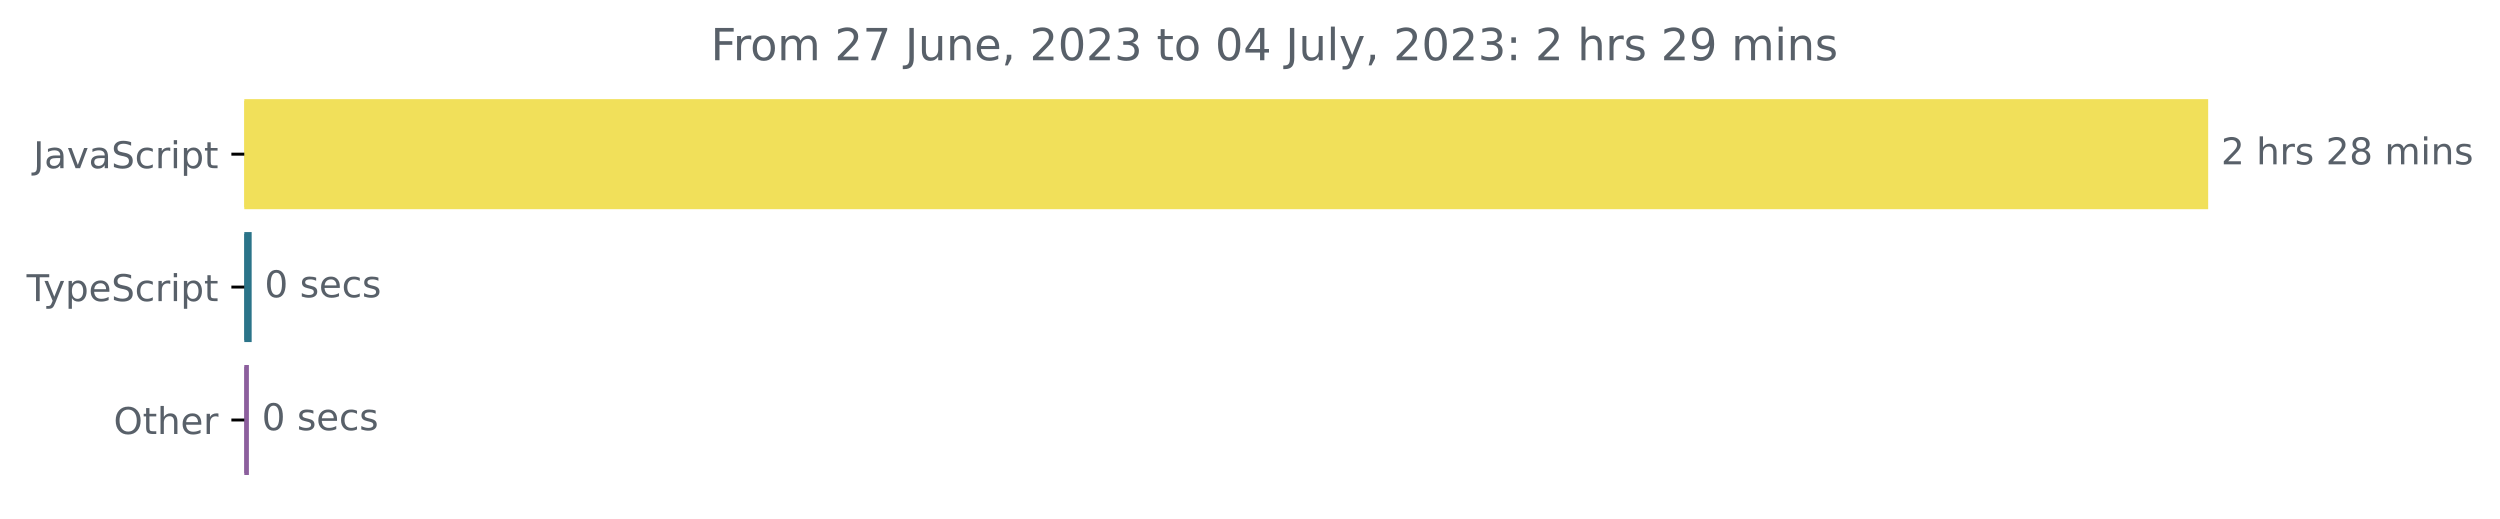
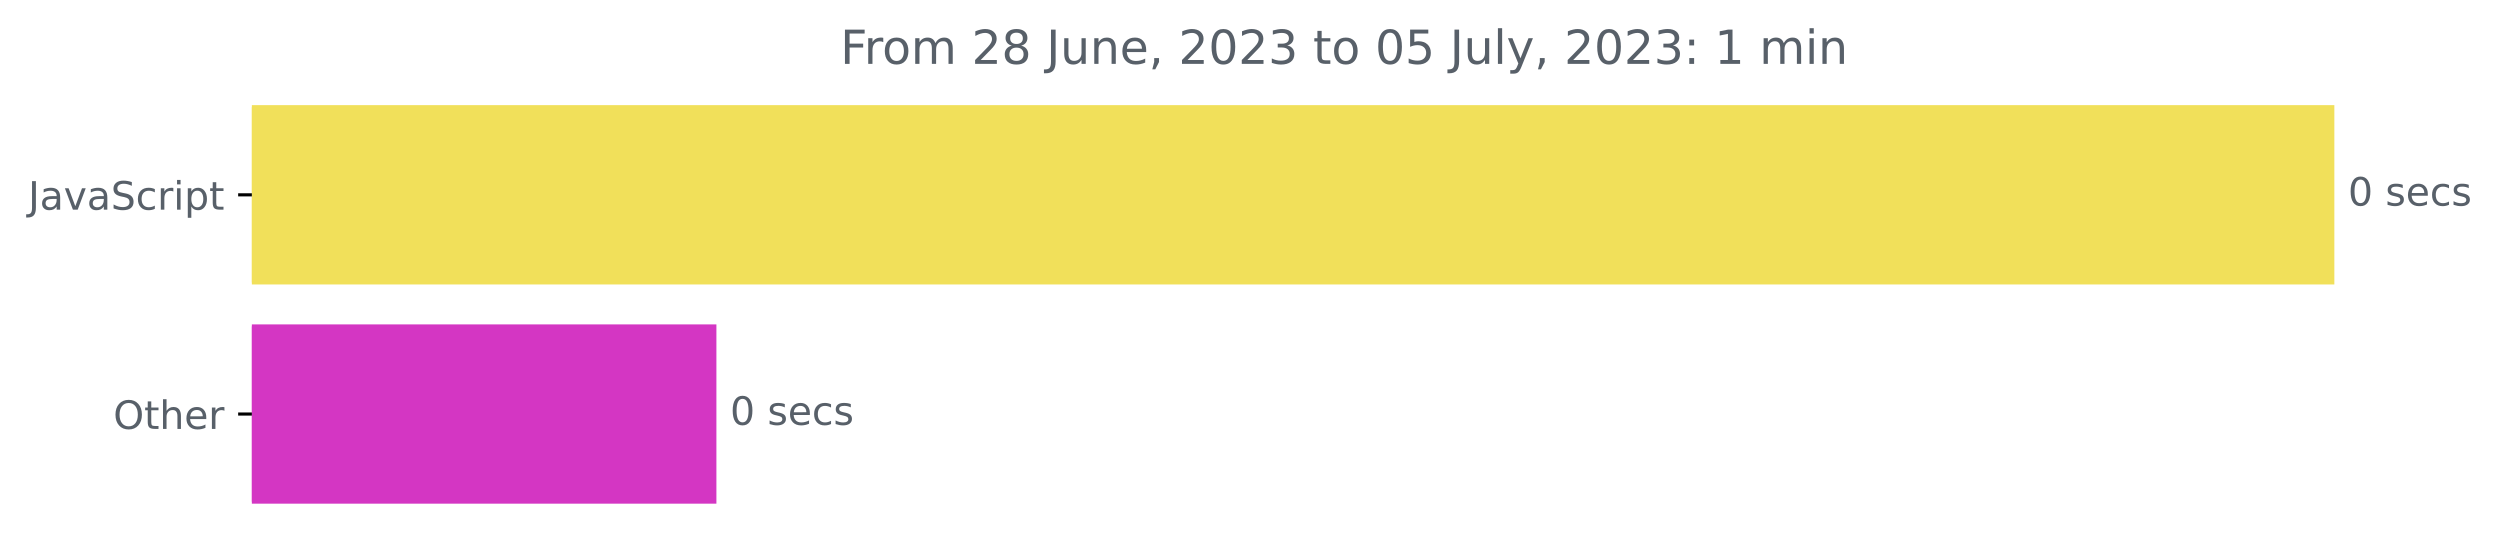
- <svg xmlns="http://www.w3.org/2000/svg" xmlns:xlink="http://www.w3.org/1999/xlink" width="677.144pt" height="140.398pt" viewBox="0 0 677.144 140.398" version="1.1">
+ <svg xmlns="http://www.w3.org/2000/svg" xmlns:xlink="http://www.w3.org/1999/xlink" width="638.569pt" height="140.398pt" viewBox="0 0 638.569 140.398" version="1.1">
  <defs>
    <style type="text/css">*{stroke-linejoin: round; stroke-linecap: butt}</style>
  </defs>
  <g id="figure_1">
    <g id="patch_1">
-       <path d="M -0 140.398  L 677.144 140.398  L 677.144 0  L -0 0  L -0 140.398  z " style="fill: none" />
+       <path d="M -0 140.398  L 638.569 140.398  L 638.569 0  L -0 0  L -0 140.398  z " style="fill: none" />
    </g>
    <g id="axes_1">
      <g id="patch_2">
-         <path d="M 66.17 27.358  L 597.599 27.358  L 597.599 56.158  L 66.17 56.158  z " clip-path="url(#pa36454c43a)" style="fill: #f1e05a; stroke: #f1e05a; stroke-linejoin: miter" />
+         <path d="M 64.33 27.358  L 595.758 27.358  L 595.758 72.158  L 64.33 72.158  z " clip-path="url(#p0e614c6acc)" style="fill: #f1e05a; stroke: #f1e05a; stroke-linejoin: miter" />
      </g>
      <g id="patch_3">
-         <path d="M 66.17 63.358  L 67.665 63.358  L 67.665 92.158  L 66.17 92.158  z " clip-path="url(#pa36454c43a)" style="fill: #2b7489; stroke: #2b7489; stroke-linejoin: miter" />
-       </g>
-       <g id="patch_4">
-         <path d="M 66.17 99.358  L 66.917 99.358  L 66.917 128.158  L 66.17 128.158  z " clip-path="url(#pa36454c43a)" style="fill: #8c5f9d; stroke: #8c5f9d; stroke-linejoin: miter" />
+         <path d="M 64.33 83.358  L 182.49 83.358  L 182.49 128.158  L 64.33 128.158  z " clip-path="url(#p0e614c6acc)" style="fill: #d436c3; stroke: #d436c3; stroke-linejoin: miter" />
      </g>
      <g id="matplotlib.axis_1" />
      <g id="matplotlib.axis_2">
        <g id="ytick_1">
          <g id="line2d_1">
            <defs>
-               <path id="mf5a16bc285" d="M 0 0  L -3.5 0  " style="stroke: #000000; stroke-width: 0.8" />
+               <path id="meb2cff7ae7" d="M 0 0  L -3.5 0  " style="stroke: #000000; stroke-width: 0.8" />
            </defs>
            <g>
-               <use xlink:href="#mf5a16bc285" x="66.17" y="41.758" style="stroke: #000000; stroke-width: 0.8" />
+               <use xlink:href="#meb2cff7ae7" x="64.33" y="49.758" style="stroke: #000000; stroke-width: 0.8" />
            </g>
          </g>
          <g id="text_1">
-             <g style="fill: #586069" transform="translate(9.040625 45.55734)scale(0.1 -0.1)">
+             <g style="fill: #586069" transform="translate(7.2 53.55734)scale(0.1 -0.1)">
              <defs>
                <path id="DejaVuSans-4a" d="M 628 4666  L 1259 4666  L 1259 325  Q 1259 -519 939 -900  Q 619 -1281 -91 -1281  L -331 -1281  L -331 -750  L -134 -750  Q 284 -750 456 -515  Q 628 -281 628 325  L 628 4666  z " transform="scale(0.015625)" />
                <path id="DejaVuSans-61" d="M 2194 1759  Q 1497 1759 1228 1600  Q 959 1441 959 1056  Q 959 750 1161 570  Q 1363 391 1709 391  Q 2188 391 2477 730  Q 2766 1069 2766 1631  L 2766 1759  L 2194 1759  z M 3341 1997  L 3341 0  L 2766 0  L 2766 531  Q 2569 213 2275 61  Q 1981 -91 1556 -91  Q 1019 -91 701 211  Q 384 513 384 1019  Q 384 1609 779 1909  Q 1175 2209 1959 2209  L 2766 2209  L 2766 2266  Q 2766 2663 2505 2880  Q 2244 3097 1772 3097  Q 1472 3097 1187 3025  Q 903 2953 641 2809  L 641 3341  Q 956 3463 1253 3523  Q 1550 3584 1831 3584  Q 2591 3584 2966 3190  Q 3341 2797 3341 1997  z " transform="scale(0.015625)" />
                <path id="DejaVuSans-76" d="M 191 3500  L 800 3500  L 1894 563  L 2988 3500  L 3597 3500  L 2284 0  L 1503 0  L 191 3500  z " transform="scale(0.015625)" />
                <path id="DejaVuSans-53" d="M 3425 4513  L 3425 3897  Q 3066 4069 2747 4153  Q 2428 4238 2131 4238  Q 1616 4238 1336 4038  Q 1056 3838 1056 3469  Q 1056 3159 1242 3001  Q 1428 2844 1947 2747  L 2328 2669  Q 3034 2534 3370 2195  Q 3706 1856 3706 1288  Q 3706 609 3251 259  Q 2797 -91 1919 -91  Q 1588 -91 1214 -16  Q 841 59 441 206  L 441 856  Q 825 641 1194 531  Q 1563 422 1919 422  Q 2459 422 2753 634  Q 3047 847 3047 1241  Q 3047 1584 2836 1778  Q 2625 1972 2144 2069  L 1759 2144  Q 1053 2284 737 2584  Q 422 2884 422 3419  Q 422 4038 858 4394  Q 1294 4750 2059 4750  Q 2388 4750 2728 4690  Q 3069 4631 3425 4513  z " transform="scale(0.015625)" />
                <path id="DejaVuSans-63" d="M 3122 3366  L 3122 2828  Q 2878 2963 2633 3030  Q 2388 3097 2138 3097  Q 1578 3097 1268 2742  Q 959 2388 959 1747  Q 959 1106 1268 751  Q 1578 397 2138 397  Q 2388 397 2633 464  Q 2878 531 3122 666  L 3122 134  Q 2881 22 2623 -34  Q 2366 -91 2075 -91  Q 1284 -91 818 406  Q 353 903 353 1747  Q 353 2603 823 3093  Q 1294 3584 2113 3584  Q 2378 3584 2631 3529  Q 2884 3475 3122 3366  z " transform="scale(0.015625)" />
                <path id="DejaVuSans-72" d="M 2631 2963  Q 2534 3019 2420 3045  Q 2306 3072 2169 3072  Q 1681 3072 1420 2755  Q 1159 2438 1159 1844  L 1159 0  L 581 0  L 581 3500  L 1159 3500  L 1159 2956  Q 1341 3275 1631 3429  Q 1922 3584 2338 3584  Q 2397 3584 2469 3576  Q 2541 3569 2628 3553  L 2631 2963  z " transform="scale(0.015625)" />
                <path id="DejaVuSans-69" d="M 603 3500  L 1178 3500  L 1178 0  L 603 0  L 603 3500  z M 603 4863  L 1178 4863  L 1178 4134  L 603 4134  L 603 4863  z " transform="scale(0.015625)" />
                <path id="DejaVuSans-70" d="M 1159 525  L 1159 -1331  L 581 -1331  L 581 3500  L 1159 3500  L 1159 2969  Q 1341 3281 1617 3432  Q 1894 3584 2278 3584  Q 2916 3584 3314 3078  Q 3713 2572 3713 1747  Q 3713 922 3314 415  Q 2916 -91 2278 -91  Q 1894 -91 1617 61  Q 1341 213 1159 525  z M 3116 1747  Q 3116 2381 2855 2742  Q 2594 3103 2138 3103  Q 1681 3103 1420 2742  Q 1159 2381 1159 1747  Q 1159 1113 1420 752  Q 1681 391 2138 391  Q 2594 391 2855 752  Q 3116 1113 3116 1747  z " transform="scale(0.015625)" />
                <path id="DejaVuSans-74" d="M 1172 4494  L 1172 3500  L 2356 3500  L 2356 3053  L 1172 3053  L 1172 1153  Q 1172 725 1289 603  Q 1406 481 1766 481  L 2356 481  L 2356 0  L 1766 0  Q 1100 0 847 248  Q 594 497 594 1153  L 594 3053  L 172 3053  L 172 3500  L 594 3500  L 594 4494  L 1172 4494  z " transform="scale(0.015625)" />
              </defs>
              <use xlink:href="#DejaVuSans-4a" />
              <use xlink:href="#DejaVuSans-61" x="29.492" />
              <use xlink:href="#DejaVuSans-76" x="90.771" />
              <use xlink:href="#DejaVuSans-61" x="149.951" />
              <use xlink:href="#DejaVuSans-53" x="211.23" />
              <use xlink:href="#DejaVuSans-63" x="274.707" />
              <use xlink:href="#DejaVuSans-72" x="329.688" />
              <use xlink:href="#DejaVuSans-69" x="370.801" />
              <use xlink:href="#DejaVuSans-70" x="398.584" />
              <use xlink:href="#DejaVuSans-74" x="462.061" />
            </g>
          </g>
        </g>
        <g id="ytick_2">
          <g id="line2d_2">
            <g>
-               <use xlink:href="#mf5a16bc285" x="66.17" y="77.758" style="stroke: #000000; stroke-width: 0.8" />
+               <use xlink:href="#meb2cff7ae7" x="64.33" y="105.758" style="stroke: #000000; stroke-width: 0.8" />
            </g>
          </g>
          <g id="text_2">
-             <g style="fill: #586069" transform="translate(7.2 81.55734)scale(0.1 -0.1)">
-               <defs>
-                 <path id="DejaVuSans-54" d="M -19 4666  L 3928 4666  L 3928 4134  L 2272 4134  L 2272 0  L 1638 0  L 1638 4134  L -19 4134  L -19 4666  z " transform="scale(0.015625)" />
-                 <path id="DejaVuSans-79" d="M 2059 -325  Q 1816 -950 1584 -1140  Q 1353 -1331 966 -1331  L 506 -1331  L 506 -850  L 844 -850  Q 1081 -850 1212 -737  Q 1344 -625 1503 -206  L 1606 56  L 191 3500  L 800 3500  L 1894 763  L 2988 3500  L 3597 3500  L 2059 -325  z " transform="scale(0.015625)" />
-                 <path id="DejaVuSans-65" d="M 3597 1894  L 3597 1613  L 953 1613  Q 991 1019 1311 708  Q 1631 397 2203 397  Q 2534 397 2845 478  Q 3156 559 3463 722  L 3463 178  Q 3153 47 2828 -22  Q 2503 -91 2169 -91  Q 1331 -91 842 396  Q 353 884 353 1716  Q 353 2575 817 3079  Q 1281 3584 2069 3584  Q 2775 3584 3186 3129  Q 3597 2675 3597 1894  z M 3022 2063  Q 3016 2534 2758 2815  Q 2500 3097 2075 3097  Q 1594 3097 1305 2825  Q 1016 2553 972 2059  L 3022 2063  z " transform="scale(0.015625)" />
-               </defs>
-               <use xlink:href="#DejaVuSans-54" />
-               <use xlink:href="#DejaVuSans-79" x="45.459" />
-               <use xlink:href="#DejaVuSans-70" x="104.639" />
-               <use xlink:href="#DejaVuSans-65" x="168.115" />
-               <use xlink:href="#DejaVuSans-53" x="229.639" />
-               <use xlink:href="#DejaVuSans-63" x="293.115" />
-               <use xlink:href="#DejaVuSans-72" x="348.096" />
-               <use xlink:href="#DejaVuSans-69" x="389.209" />
-               <use xlink:href="#DejaVuSans-70" x="416.992" />
-               <use xlink:href="#DejaVuSans-74" x="480.469" />
-             </g>
-           </g>
-         </g>
-         <g id="ytick_3">
-           <g id="line2d_3">
-             <g>
-               <use xlink:href="#mf5a16bc285" x="66.17" y="113.758" style="stroke: #000000; stroke-width: 0.8" />
-             </g>
-           </g>
-           <g id="text_3">
-             <g style="fill: #586069" transform="translate(30.77656 117.5573)scale(0.1 -0.1)">
+             <g style="fill: #586069" transform="translate(28.93594 109.5573)scale(0.1 -0.1)">
              <defs>
                <path id="DejaVuSans-4f" d="M 2522 4238  Q 1834 4238 1429 3725  Q 1025 3213 1025 2328  Q 1025 1447 1429 934  Q 1834 422 2522 422  Q 3209 422 3611 934  Q 4013 1447 4013 2328  Q 4013 3213 3611 3725  Q 3209 4238 2522 4238  z M 2522 4750  Q 3503 4750 4090 4092  Q 4678 3434 4678 2328  Q 4678 1225 4090 567  Q 3503 -91 2522 -91  Q 1538 -91 948 565  Q 359 1222 359 2328  Q 359 3434 948 4092  Q 1538 4750 2522 4750  z " transform="scale(0.015625)" />
                <path id="DejaVuSans-68" d="M 3513 2113  L 3513 0  L 2938 0  L 2938 2094  Q 2938 2591 2744 2837  Q 2550 3084 2163 3084  Q 1697 3084 1428 2787  Q 1159 2491 1159 1978  L 1159 0  L 581 0  L 581 4863  L 1159 4863  L 1159 2956  Q 1366 3272 1645 3428  Q 1925 3584 2291 3584  Q 2894 3584 3203 3211  Q 3513 2838 3513 2113  z " transform="scale(0.015625)" />
+                 <path id="DejaVuSans-65" d="M 3597 1894  L 3597 1613  L 953 1613  Q 991 1019 1311 708  Q 1631 397 2203 397  Q 2534 397 2845 478  Q 3156 559 3463 722  L 3463 178  Q 3153 47 2828 -22  Q 2503 -91 2169 -91  Q 1331 -91 842 396  Q 353 884 353 1716  Q 353 2575 817 3079  Q 1281 3584 2069 3584  Q 2775 3584 3186 3129  Q 3597 2675 3597 1894  z M 3022 2063  Q 3016 2534 2758 2815  Q 2500 3097 2075 3097  Q 1594 3097 1305 2825  Q 1016 2553 972 2059  L 3022 2063  z " transform="scale(0.015625)" />
              </defs>
              <use xlink:href="#DejaVuSans-4f" />
              <use xlink:href="#DejaVuSans-74" x="78.711" />
              <use xlink:href="#DejaVuSans-68" x="117.92" />
              <use xlink:href="#DejaVuSans-65" x="181.299" />
              <use xlink:href="#DejaVuSans-72" x="242.822" />
            </g>
          </g>
        </g>
      </g>
-       <g id="text_4">
-         <g style="fill: #586069" transform="translate(601.5989 44.5175)scale(0.1 -0.1)">
+       <g id="text_3">
+         <g style="fill: #586069" transform="translate(599.7583 52.5175)scale(0.1 -0.1)">
          <defs>
-             <path id="DejaVuSans-32" d="M 1228 531  L 3431 531  L 3431 0  L 469 0  L 469 531  Q 828 903 1448 1529  Q 2069 2156 2228 2338  Q 2531 2678 2651 2914  Q 2772 3150 2772 3378  Q 2772 3750 2511 3984  Q 2250 4219 1831 4219  Q 1534 4219 1204 4116  Q 875 4013 500 3803  L 500 4441  Q 881 4594 1212 4672  Q 1544 4750 1819 4750  Q 2544 4750 2975 4387  Q 3406 4025 3406 3419  Q 3406 3131 3298 2873  Q 3191 2616 2906 2266  Q 2828 2175 2409 1742  Q 1991 1309 1228 531  z " transform="scale(0.015625)" />
+             <path id="DejaVuSans-30" d="M 2034 4250  Q 1547 4250 1301 3770  Q 1056 3291 1056 2328  Q 1056 1369 1301 889  Q 1547 409 2034 409  Q 2525 409 2770 889  Q 3016 1369 3016 2328  Q 3016 3291 2770 3770  Q 2525 4250 2034 4250  z M 2034 4750  Q 2819 4750 3233 4129  Q 3647 3509 3647 2328  Q 3647 1150 3233 529  Q 2819 -91 2034 -91  Q 1250 -91 836 529  Q 422 1150 422 2328  Q 422 3509 836 4129  Q 1250 4750 2034 4750  z " transform="scale(0.015625)" />
            <path id="DejaVuSans-20" transform="scale(0.015625)" />
            <path id="DejaVuSans-73" d="M 2834 3397  L 2834 2853  Q 2591 2978 2328 3040  Q 2066 3103 1784 3103  Q 1356 3103 1142 2972  Q 928 2841 928 2578  Q 928 2378 1081 2264  Q 1234 2150 1697 2047  L 1894 2003  Q 2506 1872 2764 1633  Q 3022 1394 3022 966  Q 3022 478 2636 193  Q 2250 -91 1575 -91  Q 1294 -91 989 -36  Q 684 19 347 128  L 347 722  Q 666 556 975 473  Q 1284 391 1588 391  Q 1994 391 2212 530  Q 2431 669 2431 922  Q 2431 1156 2273 1281  Q 2116 1406 1581 1522  L 1381 1569  Q 847 1681 609 1914  Q 372 2147 372 2553  Q 372 3047 722 3315  Q 1072 3584 1716 3584  Q 2034 3584 2315 3537  Q 2597 3491 2834 3397  z " transform="scale(0.015625)" />
-             <path id="DejaVuSans-38" d="M 2034 2216  Q 1584 2216 1326 1975  Q 1069 1734 1069 1313  Q 1069 891 1326 650  Q 1584 409 2034 409  Q 2484 409 2743 651  Q 3003 894 3003 1313  Q 3003 1734 2745 1975  Q 2488 2216 2034 2216  z M 1403 2484  Q 997 2584 770 2862  Q 544 3141 544 3541  Q 544 4100 942 4425  Q 1341 4750 2034 4750  Q 2731 4750 3128 4425  Q 3525 4100 3525 3541  Q 3525 3141 3298 2862  Q 3072 2584 2669 2484  Q 3125 2378 3379 2068  Q 3634 1759 3634 1313  Q 3634 634 3220 271  Q 2806 -91 2034 -91  Q 1263 -91 848 271  Q 434 634 434 1313  Q 434 1759 690 2068  Q 947 2378 1403 2484  z M 1172 3481  Q 1172 3119 1398 2916  Q 1625 2713 2034 2713  Q 2441 2713 2670 2916  Q 2900 3119 2900 3481  Q 2900 3844 2670 4047  Q 2441 4250 2034 4250  Q 1625 4250 1398 4047  Q 1172 3844 1172 3481  z " transform="scale(0.015625)" />
-             <path id="DejaVuSans-6d" d="M 3328 2828  Q 3544 3216 3844 3400  Q 4144 3584 4550 3584  Q 5097 3584 5394 3201  Q 5691 2819 5691 2113  L 5691 0  L 5113 0  L 5113 2094  Q 5113 2597 4934 2840  Q 4756 3084 4391 3084  Q 3944 3084 3684 2787  Q 3425 2491 3425 1978  L 3425 0  L 2847 0  L 2847 2094  Q 2847 2600 2669 2842  Q 2491 3084 2119 3084  Q 1678 3084 1418 2786  Q 1159 2488 1159 1978  L 1159 0  L 581 0  L 581 3500  L 1159 3500  L 1159 2956  Q 1356 3278 1631 3431  Q 1906 3584 2284 3584  Q 2666 3584 2933 3390  Q 3200 3197 3328 2828  z " transform="scale(0.015625)" />
-             <path id="DejaVuSans-6e" d="M 3513 2113  L 3513 0  L 2938 0  L 2938 2094  Q 2938 2591 2744 2837  Q 2550 3084 2163 3084  Q 1697 3084 1428 2787  Q 1159 2491 1159 1978  L 1159 0  L 581 0  L 581 3500  L 1159 3500  L 1159 2956  Q 1366 3272 1645 3428  Q 1925 3584 2291 3584  Q 2894 3584 3203 3211  Q 3513 2838 3513 2113  z " transform="scale(0.015625)" />
-           </defs>
-           <use xlink:href="#DejaVuSans-32" />
-           <use xlink:href="#DejaVuSans-20" x="63.623" />
-           <use xlink:href="#DejaVuSans-68" x="95.41" />
-           <use xlink:href="#DejaVuSans-72" x="158.789" />
-           <use xlink:href="#DejaVuSans-73" x="199.902" />
-           <use xlink:href="#DejaVuSans-20" x="252.002" />
-           <use xlink:href="#DejaVuSans-32" x="283.789" />
-           <use xlink:href="#DejaVuSans-38" x="347.412" />
-           <use xlink:href="#DejaVuSans-20" x="411.035" />
-           <use xlink:href="#DejaVuSans-6d" x="442.822" />
-           <use xlink:href="#DejaVuSans-69" x="540.234" />
-           <use xlink:href="#DejaVuSans-6e" x="568.018" />
-           <use xlink:href="#DejaVuSans-73" x="631.396" />
-         </g>
-       </g>
-       <g id="text_5">
-         <g style="fill: #586069" transform="translate(71.66459 80.5175)scale(0.1 -0.1)">
-           <defs>
-             <path id="DejaVuSans-30" d="M 2034 4250  Q 1547 4250 1301 3770  Q 1056 3291 1056 2328  Q 1056 1369 1301 889  Q 1547 409 2034 409  Q 2525 409 2770 889  Q 3016 1369 3016 2328  Q 3016 3291 2770 3770  Q 2525 4250 2034 4250  z M 2034 4750  Q 2819 4750 3233 4129  Q 3647 3509 3647 2328  Q 3647 1150 3233 529  Q 2819 -91 2034 -91  Q 1250 -91 836 529  Q 422 1150 422 2328  Q 422 3509 836 4129  Q 1250 4750 2034 4750  z " transform="scale(0.015625)" />
          </defs>
          <use xlink:href="#DejaVuSans-30" />
          <use xlink:href="#DejaVuSans-20" x="63.623" />
          <use xlink:href="#DejaVuSans-73" x="95.41" />
          <use xlink:href="#DejaVuSans-65" x="147.51" />
          <use xlink:href="#DejaVuSans-63" x="209.033" />
          <use xlink:href="#DejaVuSans-73" x="264.014" />
        </g>
      </g>
-       <g id="text_6">
-         <g style="fill: #586069" transform="translate(70.91745 116.5175)scale(0.1 -0.1)">
+       <g id="text_4">
+         <g style="fill: #586069" transform="translate(186.4899 108.5175)scale(0.1 -0.1)">
          <use xlink:href="#DejaVuSans-30" />
          <use xlink:href="#DejaVuSans-20" x="63.623" />
          <use xlink:href="#DejaVuSans-73" x="95.41" />
          <use xlink:href="#DejaVuSans-65" x="147.51" />
          <use xlink:href="#DejaVuSans-63" x="209.033" />
          <use xlink:href="#DejaVuSans-73" x="264.014" />
        </g>
      </g>
-       <g id="text_7">
-         <g style="fill: #586069" transform="translate(192.5191 16.31812)scale(0.12 -0.12)">
+       <g id="text_5">
+         <g style="fill: #586069" transform="translate(214.6475 16.31812)scale(0.12 -0.12)">
          <defs>
            <path id="DejaVuSans-46" d="M 628 4666  L 3309 4666  L 3309 4134  L 1259 4134  L 1259 2759  L 3109 2759  L 3109 2228  L 1259 2228  L 1259 0  L 628 0  L 628 4666  z " transform="scale(0.015625)" />
            <path id="DejaVuSans-6f" d="M 1959 3097  Q 1497 3097 1228 2736  Q 959 2375 959 1747  Q 959 1119 1226 758  Q 1494 397 1959 397  Q 2419 397 2687 759  Q 2956 1122 2956 1747  Q 2956 2369 2687 2733  Q 2419 3097 1959 3097  z M 1959 3584  Q 2709 3584 3137 3096  Q 3566 2609 3566 1747  Q 3566 888 3137 398  Q 2709 -91 1959 -91  Q 1206 -91 779 398  Q 353 888 353 1747  Q 353 2609 779 3096  Q 1206 3584 1959 3584  z " transform="scale(0.015625)" />
-             <path id="DejaVuSans-37" d="M 525 4666  L 3525 4666  L 3525 4397  L 1831 0  L 1172 0  L 2766 4134  L 525 4134  L 525 4666  z " transform="scale(0.015625)" />
+             <path id="DejaVuSans-6d" d="M 3328 2828  Q 3544 3216 3844 3400  Q 4144 3584 4550 3584  Q 5097 3584 5394 3201  Q 5691 2819 5691 2113  L 5691 0  L 5113 0  L 5113 2094  Q 5113 2597 4934 2840  Q 4756 3084 4391 3084  Q 3944 3084 3684 2787  Q 3425 2491 3425 1978  L 3425 0  L 2847 0  L 2847 2094  Q 2847 2600 2669 2842  Q 2491 3084 2119 3084  Q 1678 3084 1418 2786  Q 1159 2488 1159 1978  L 1159 0  L 581 0  L 581 3500  L 1159 3500  L 1159 2956  Q 1356 3278 1631 3431  Q 1906 3584 2284 3584  Q 2666 3584 2933 3390  Q 3200 3197 3328 2828  z " transform="scale(0.015625)" />
+             <path id="DejaVuSans-32" d="M 1228 531  L 3431 531  L 3431 0  L 469 0  L 469 531  Q 828 903 1448 1529  Q 2069 2156 2228 2338  Q 2531 2678 2651 2914  Q 2772 3150 2772 3378  Q 2772 3750 2511 3984  Q 2250 4219 1831 4219  Q 1534 4219 1204 4116  Q 875 4013 500 3803  L 500 4441  Q 881 4594 1212 4672  Q 1544 4750 1819 4750  Q 2544 4750 2975 4387  Q 3406 4025 3406 3419  Q 3406 3131 3298 2873  Q 3191 2616 2906 2266  Q 2828 2175 2409 1742  Q 1991 1309 1228 531  z " transform="scale(0.015625)" />
+             <path id="DejaVuSans-38" d="M 2034 2216  Q 1584 2216 1326 1975  Q 1069 1734 1069 1313  Q 1069 891 1326 650  Q 1584 409 2034 409  Q 2484 409 2743 651  Q 3003 894 3003 1313  Q 3003 1734 2745 1975  Q 2488 2216 2034 2216  z M 1403 2484  Q 997 2584 770 2862  Q 544 3141 544 3541  Q 544 4100 942 4425  Q 1341 4750 2034 4750  Q 2731 4750 3128 4425  Q 3525 4100 3525 3541  Q 3525 3141 3298 2862  Q 3072 2584 2669 2484  Q 3125 2378 3379 2068  Q 3634 1759 3634 1313  Q 3634 634 3220 271  Q 2806 -91 2034 -91  Q 1263 -91 848 271  Q 434 634 434 1313  Q 434 1759 690 2068  Q 947 2378 1403 2484  z M 1172 3481  Q 1172 3119 1398 2916  Q 1625 2713 2034 2713  Q 2441 2713 2670 2916  Q 2900 3119 2900 3481  Q 2900 3844 2670 4047  Q 2441 4250 2034 4250  Q 1625 4250 1398 4047  Q 1172 3844 1172 3481  z " transform="scale(0.015625)" />
            <path id="DejaVuSans-75" d="M 544 1381  L 544 3500  L 1119 3500  L 1119 1403  Q 1119 906 1312 657  Q 1506 409 1894 409  Q 2359 409 2629 706  Q 2900 1003 2900 1516  L 2900 3500  L 3475 3500  L 3475 0  L 2900 0  L 2900 538  Q 2691 219 2414 64  Q 2138 -91 1772 -91  Q 1169 -91 856 284  Q 544 659 544 1381  z M 1991 3584  L 1991 3584  z " transform="scale(0.015625)" />
+             <path id="DejaVuSans-6e" d="M 3513 2113  L 3513 0  L 2938 0  L 2938 2094  Q 2938 2591 2744 2837  Q 2550 3084 2163 3084  Q 1697 3084 1428 2787  Q 1159 2491 1159 1978  L 1159 0  L 581 0  L 581 3500  L 1159 3500  L 1159 2956  Q 1366 3272 1645 3428  Q 1925 3584 2291 3584  Q 2894 3584 3203 3211  Q 3513 2838 3513 2113  z " transform="scale(0.015625)" />
            <path id="DejaVuSans-2c" d="M 750 794  L 1409 794  L 1409 256  L 897 -744  L 494 -744  L 750 256  L 750 794  z " transform="scale(0.015625)" />
            <path id="DejaVuSans-33" d="M 2597 2516  Q 3050 2419 3304 2112  Q 3559 1806 3559 1356  Q 3559 666 3084 287  Q 2609 -91 1734 -91  Q 1441 -91 1130 -33  Q 819 25 488 141  L 488 750  Q 750 597 1062 519  Q 1375 441 1716 441  Q 2309 441 2620 675  Q 2931 909 2931 1356  Q 2931 1769 2642 2001  Q 2353 2234 1838 2234  L 1294 2234  L 1294 2753  L 1863 2753  Q 2328 2753 2575 2939  Q 2822 3125 2822 3475  Q 2822 3834 2567 4026  Q 2313 4219 1838 4219  Q 1578 4219 1281 4162  Q 984 4106 628 3988  L 628 4550  Q 988 4650 1302 4700  Q 1616 4750 1894 4750  Q 2613 4750 3031 4423  Q 3450 4097 3450 3541  Q 3450 3153 3228 2886  Q 3006 2619 2597 2516  z " transform="scale(0.015625)" />
-             <path id="DejaVuSans-34" d="M 2419 4116  L 825 1625  L 2419 1625  L 2419 4116  z M 2253 4666  L 3047 4666  L 3047 1625  L 3713 1625  L 3713 1100  L 3047 1100  L 3047 0  L 2419 0  L 2419 1100  L 313 1100  L 313 1709  L 2253 4666  z " transform="scale(0.015625)" />
+             <path id="DejaVuSans-35" d="M 691 4666  L 3169 4666  L 3169 4134  L 1269 4134  L 1269 2991  Q 1406 3038 1543 3061  Q 1681 3084 1819 3084  Q 2600 3084 3056 2656  Q 3513 2228 3513 1497  Q 3513 744 3044 326  Q 2575 -91 1722 -91  Q 1428 -91 1123 -41  Q 819 9 494 109  L 494 744  Q 775 591 1075 516  Q 1375 441 1709 441  Q 2250 441 2565 725  Q 2881 1009 2881 1497  Q 2881 1984 2565 2268  Q 2250 2553 1709 2553  Q 1456 2553 1204 2497  Q 953 2441 691 2322  L 691 4666  z " transform="scale(0.015625)" />
            <path id="DejaVuSans-6c" d="M 603 4863  L 1178 4863  L 1178 0  L 603 0  L 603 4863  z " transform="scale(0.015625)" />
+             <path id="DejaVuSans-79" d="M 2059 -325  Q 1816 -950 1584 -1140  Q 1353 -1331 966 -1331  L 506 -1331  L 506 -850  L 844 -850  Q 1081 -850 1212 -737  Q 1344 -625 1503 -206  L 1606 56  L 191 3500  L 800 3500  L 1894 763  L 2988 3500  L 3597 3500  L 2059 -325  z " transform="scale(0.015625)" />
            <path id="DejaVuSans-3a" d="M 750 794  L 1409 794  L 1409 0  L 750 0  L 750 794  z M 750 3309  L 1409 3309  L 1409 2516  L 750 2516  L 750 3309  z " transform="scale(0.015625)" />
-             <path id="DejaVuSans-39" d="M 703 97  L 703 672  Q 941 559 1184 500  Q 1428 441 1663 441  Q 2288 441 2617 861  Q 2947 1281 2994 2138  Q 2813 1869 2534 1725  Q 2256 1581 1919 1581  Q 1219 1581 811 2004  Q 403 2428 403 3163  Q 403 3881 828 4315  Q 1253 4750 1959 4750  Q 2769 4750 3195 4129  Q 3622 3509 3622 2328  Q 3622 1225 3098 567  Q 2575 -91 1691 -91  Q 1453 -91 1209 -44  Q 966 3 703 97  z M 1959 2075  Q 2384 2075 2632 2365  Q 2881 2656 2881 3163  Q 2881 3666 2632 3958  Q 2384 4250 1959 4250  Q 1534 4250 1286 3958  Q 1038 3666 1038 3163  Q 1038 2656 1286 2365  Q 1534 2075 1959 2075  z " transform="scale(0.015625)" />
+             <path id="DejaVuSans-31" d="M 794 531  L 1825 531  L 1825 4091  L 703 3866  L 703 4441  L 1819 4666  L 2450 4666  L 2450 531  L 3481 531  L 3481 0  L 794 0  L 794 531  z " transform="scale(0.015625)" />
          </defs>
          <use xlink:href="#DejaVuSans-46" />
          <use xlink:href="#DejaVuSans-72" x="50.27" />
          <use xlink:href="#DejaVuSans-6f" x="89.133" />
          <use xlink:href="#DejaVuSans-6d" x="150.314" />
          <use xlink:href="#DejaVuSans-20" x="247.727" />
          <use xlink:href="#DejaVuSans-32" x="279.514" />
-           <use xlink:href="#DejaVuSans-37" x="343.137" />
+           <use xlink:href="#DejaVuSans-38" x="343.137" />
          <use xlink:href="#DejaVuSans-20" x="406.76" />
          <use xlink:href="#DejaVuSans-4a" x="438.547" />
          <use xlink:href="#DejaVuSans-75" x="468.039" />
          <use xlink:href="#DejaVuSans-6e" x="531.418" />
          <use xlink:href="#DejaVuSans-65" x="594.797" />
          <use xlink:href="#DejaVuSans-2c" x="656.32" />
          <use xlink:href="#DejaVuSans-20" x="688.107" />
          <use xlink:href="#DejaVuSans-32" x="719.895" />
          <use xlink:href="#DejaVuSans-30" x="783.518" />
          <use xlink:href="#DejaVuSans-32" x="847.141" />
          <use xlink:href="#DejaVuSans-33" x="910.764" />
          <use xlink:href="#DejaVuSans-20" x="974.387" />
          <use xlink:href="#DejaVuSans-74" x="1006.174" />
          <use xlink:href="#DejaVuSans-6f" x="1045.383" />
          <use xlink:href="#DejaVuSans-20" x="1106.564" />
          <use xlink:href="#DejaVuSans-30" x="1138.352" />
-           <use xlink:href="#DejaVuSans-34" x="1201.975" />
+           <use xlink:href="#DejaVuSans-35" x="1201.975" />
          <use xlink:href="#DejaVuSans-20" x="1265.598" />
          <use xlink:href="#DejaVuSans-4a" x="1297.385" />
          <use xlink:href="#DejaVuSans-75" x="1326.877" />
          <use xlink:href="#DejaVuSans-6c" x="1390.256" />
          <use xlink:href="#DejaVuSans-79" x="1418.039" />
          <use xlink:href="#DejaVuSans-2c" x="1477.219" />
          <use xlink:href="#DejaVuSans-20" x="1509.006" />
          <use xlink:href="#DejaVuSans-32" x="1540.793" />
          <use xlink:href="#DejaVuSans-30" x="1604.416" />
          <use xlink:href="#DejaVuSans-32" x="1668.039" />
          <use xlink:href="#DejaVuSans-33" x="1731.662" />
          <use xlink:href="#DejaVuSans-3a" x="1795.285" />
          <use xlink:href="#DejaVuSans-20" x="1828.977" />
-           <use xlink:href="#DejaVuSans-32" x="1860.764" />
+           <use xlink:href="#DejaVuSans-31" x="1860.764" />
          <use xlink:href="#DejaVuSans-20" x="1924.387" />
-           <use xlink:href="#DejaVuSans-68" x="1956.174" />
-           <use xlink:href="#DejaVuSans-72" x="2019.553" />
-           <use xlink:href="#DejaVuSans-73" x="2060.666" />
-           <use xlink:href="#DejaVuSans-20" x="2112.766" />
-           <use xlink:href="#DejaVuSans-32" x="2144.553" />
-           <use xlink:href="#DejaVuSans-39" x="2208.176" />
-           <use xlink:href="#DejaVuSans-20" x="2271.799" />
-           <use xlink:href="#DejaVuSans-6d" x="2303.586" />
-           <use xlink:href="#DejaVuSans-69" x="2400.998" />
-           <use xlink:href="#DejaVuSans-6e" x="2428.781" />
-           <use xlink:href="#DejaVuSans-73" x="2492.16" />
+           <use xlink:href="#DejaVuSans-6d" x="1956.174" />
+           <use xlink:href="#DejaVuSans-69" x="2053.586" />
+           <use xlink:href="#DejaVuSans-6e" x="2081.369" />
        </g>
      </g>
    </g>
  </g>
  <defs>
-     <clipPath id="pa36454c43a">
-       <rect x="66.17" y="22.318" width="558" height="110.88" />
+     <clipPath id="p0e614c6acc">
+       <rect x="64.33" y="22.318" width="558" height="110.88" />
    </clipPath>
  </defs>
</svg>
